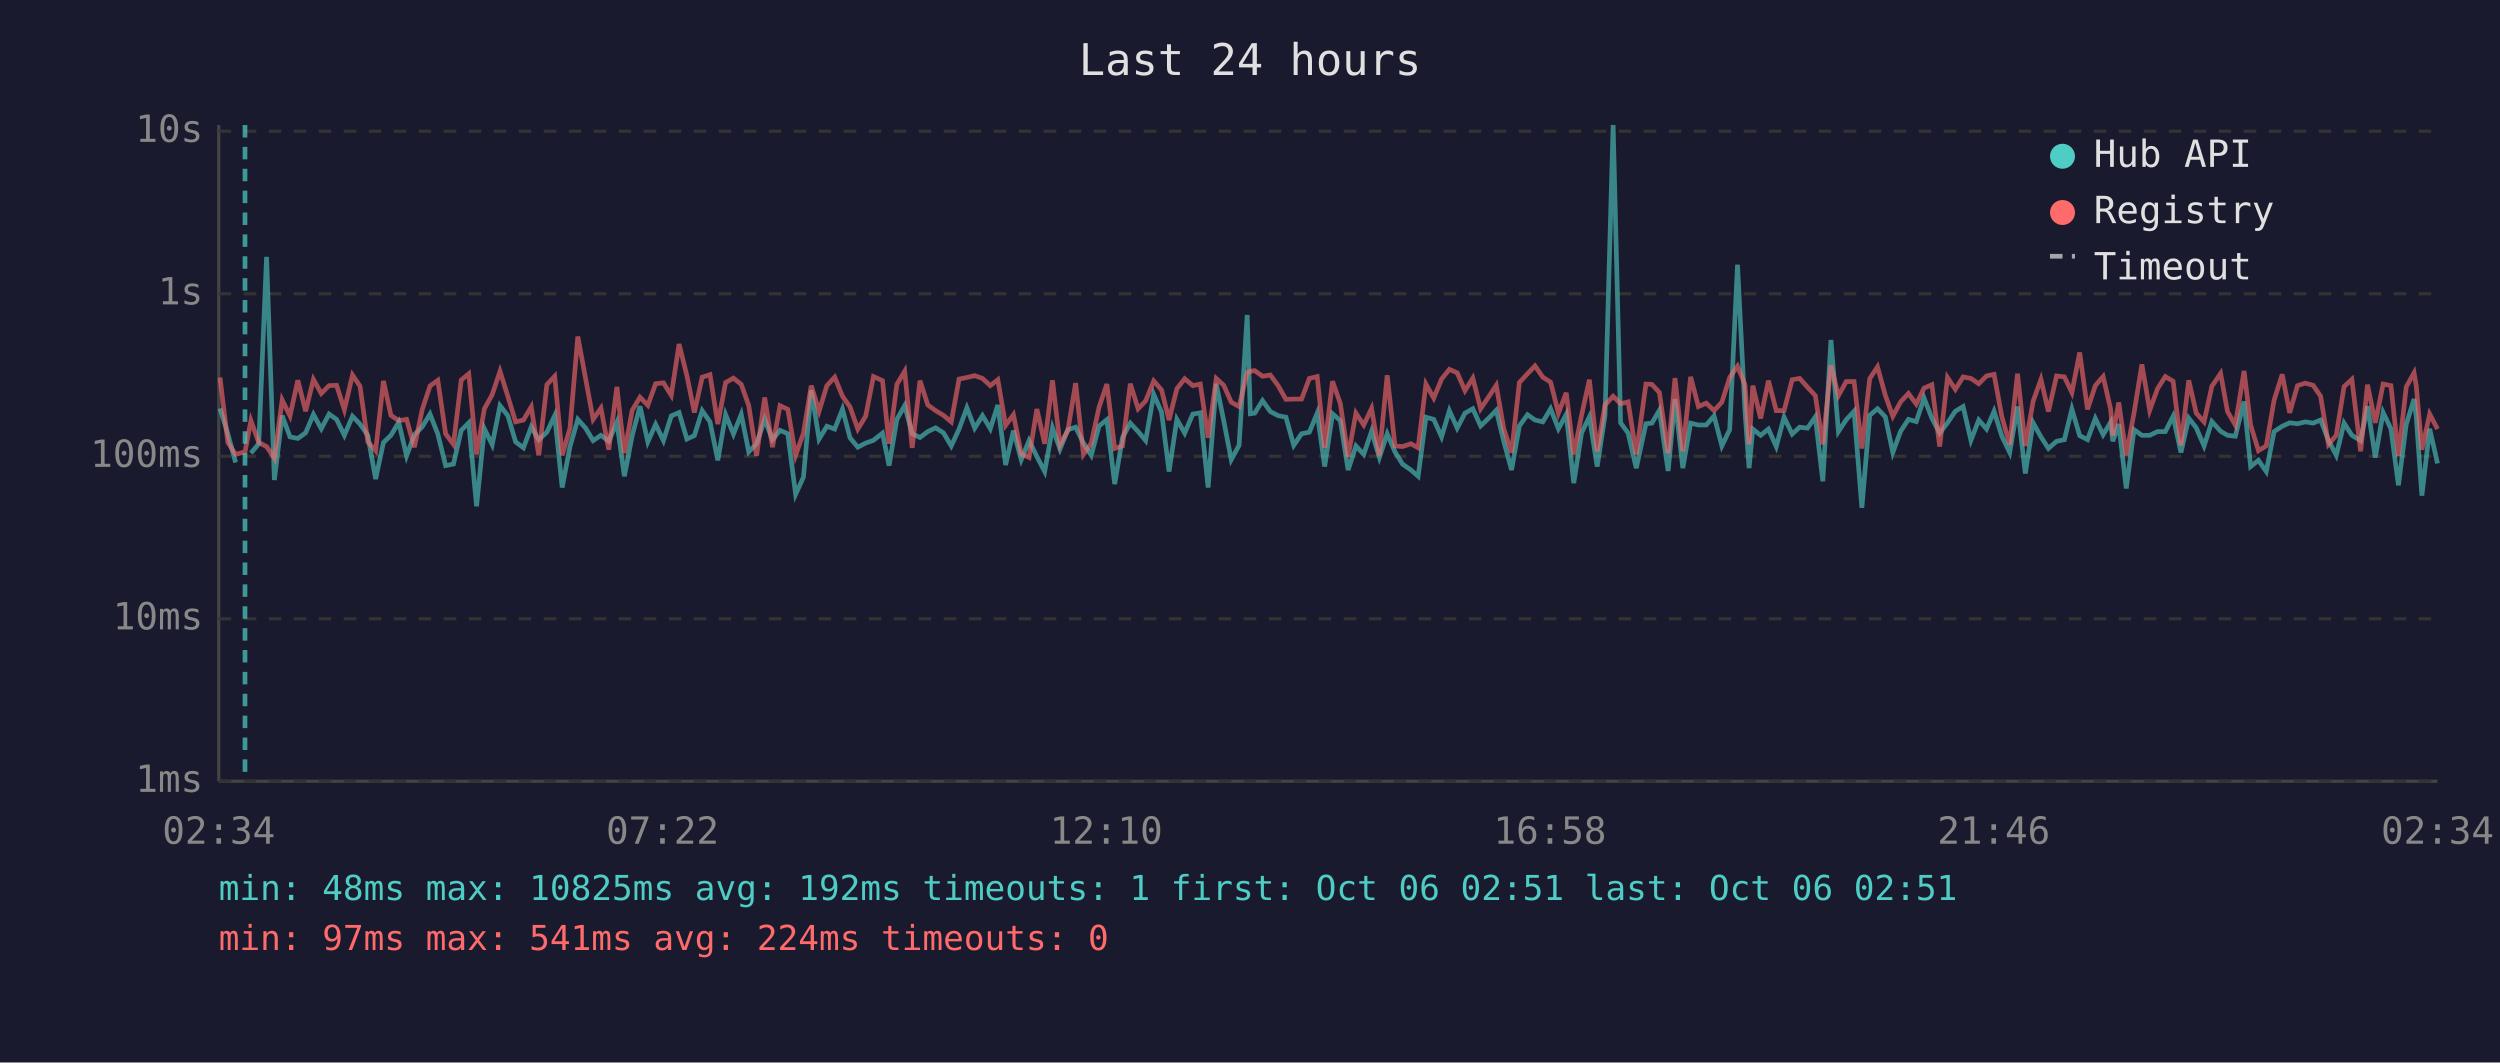
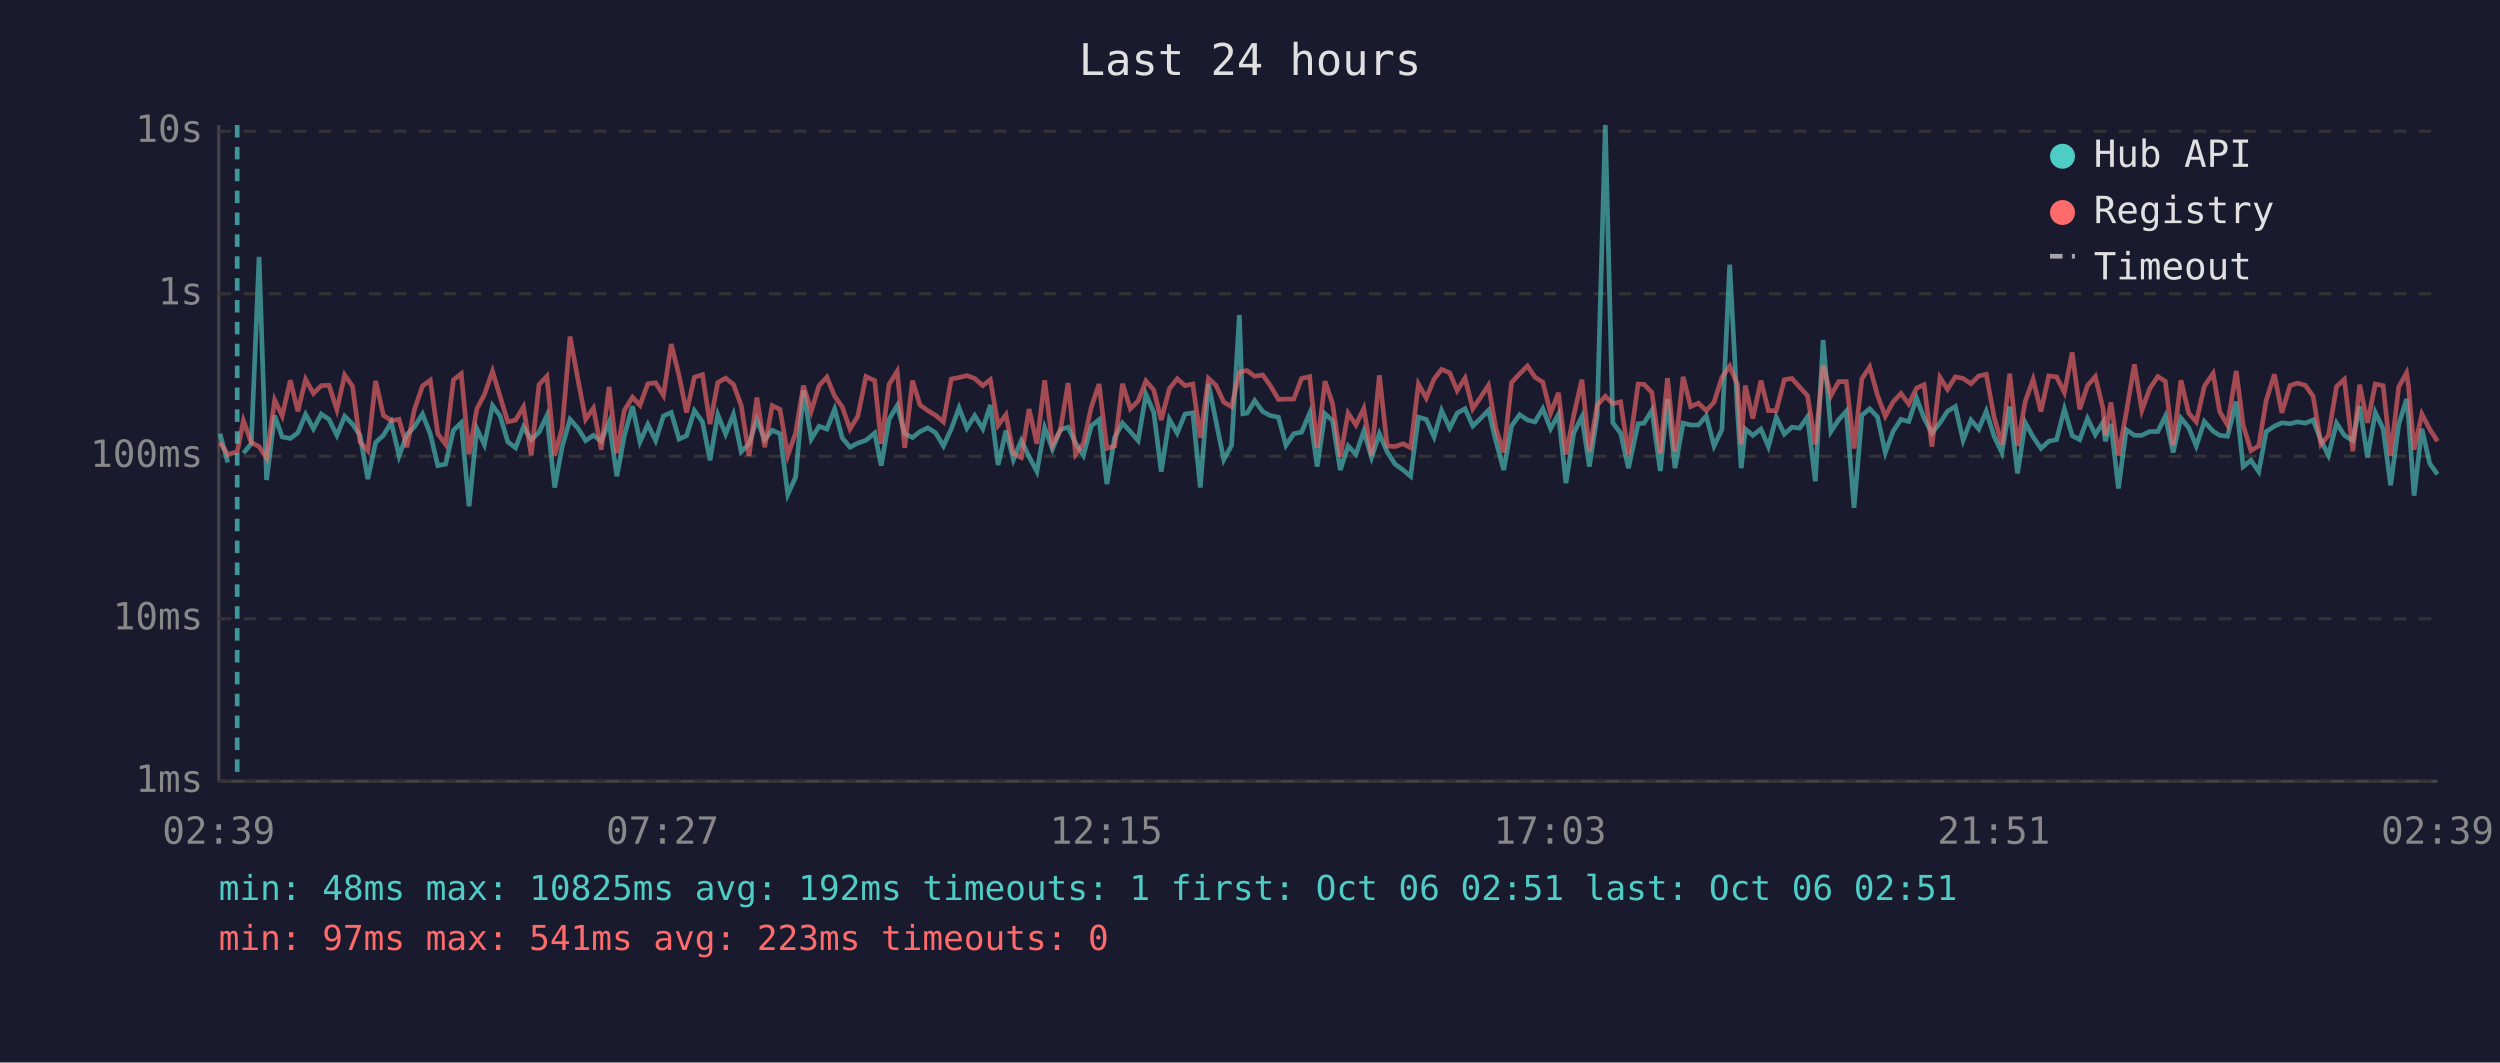
<svg xmlns="http://www.w3.org/2000/svg" viewBox="0 0 800 340" font-family="monospace" font-size="12">
  <rect width="800" height="340" fill="#1a1a2e" />
  <text x="400" y="24" fill="#e0e0e0" font-size="14" text-anchor="middle">Last 24 hours</text>
  <line x1="70" y1="40" x2="70" y2="250" stroke="#444" stroke-width="1" />
  <line x1="70" y1="250" x2="780" y2="250" stroke="#444" stroke-width="1" />
  <line x1="70" y1="250" x2="780" y2="250" stroke="#333" stroke-width="1" stroke-dasharray="4" />
  <text x="65" y="250" fill="#888" text-anchor="end" dominant-baseline="middle">1ms</text>
  <line x1="70" y1="198" x2="780" y2="198" stroke="#333" stroke-width="1" stroke-dasharray="4" />
  <text x="65" y="198" fill="#888" text-anchor="end" dominant-baseline="middle">10ms</text>
  <line x1="70" y1="146" x2="780" y2="146" stroke="#333" stroke-width="1" stroke-dasharray="4" />
  <text x="65" y="146" fill="#888" text-anchor="end" dominant-baseline="middle">100ms</text>
  <line x1="70" y1="94" x2="780" y2="94" stroke="#333" stroke-width="1" stroke-dasharray="4" />
  <text x="65" y="94" fill="#888" text-anchor="end" dominant-baseline="middle">1s</text>
  <line x1="70" y1="42" x2="780" y2="42" stroke="#333" stroke-width="1" stroke-dasharray="4" />
  <text x="65" y="42" fill="#888" text-anchor="end" dominant-baseline="middle">10s</text>
-   <text x="70" y="270" fill="#888" text-anchor="middle">02:34</text>
-   <text x="212" y="270" fill="#888" text-anchor="middle">07:22</text>
-   <text x="354" y="270" fill="#888" text-anchor="middle">12:10</text>
-   <text x="496" y="270" fill="#888" text-anchor="middle">16:58</text>
-   <text x="638" y="270" fill="#888" text-anchor="middle">21:46</text>
-   <text x="780" y="270" fill="#888" text-anchor="middle">02:34</text>
-   <polyline points="70.4,130.7 72.9,138.8 75.4,148.0" fill="none" stroke="#4ecdc4" stroke-width="1.5" opacity="0.6" />
-   <polyline points="80.3,145.0 82.8,142.0 85.3,82.2 87.8,153.6 90.3,133.0 92.8,139.8 95.3,140.3 97.8,138.5 100.3,132.6 102.8,137.2 105.3,132.5 107.7,134.2 110.2,139.3 112.8,133.2 115.2,135.7 117.7,139.3 120.2,153.3 122.7,141.6 125.1,139.3 127.6,135.1 130.1,145.9 132.6,139.1 135.1,136.6 137.6,132.5 140.1,138.9 142.6,149.0 145.1,148.5 147.6,137.7 150.0,135.3 152.5,162.0 155.0,137.2 157.5,142.3 160.0,129.8 162.5,133.0 165.0,141.4 167.5,143.3 170.0,136.6 172.4,140.7 175.0,138.3 177.5,133.0 179.9,156.0 182.4,142.9 184.9,134.2 187.4,137.0 189.8,141.0 192.3,139.3 194.8,141.2 197.4,135.1 199.8,152.4 202.3,139.4 204.8,130.0 207.3,141.4 209.8,135.8 212.3,141.0 214.8,133.1 217.3,132.0 219.8,140.5 222.2,139.4 224.7,131.4 227.2,135.0 229.7,147.3 232.2,132.7 234.7,138.9 237.2,132.6 239.6,144.6 242.1,142.0 244.7,134.2 247.2,140.7 249.6,137.7 252.1,138.8 254.6,158.2 257.1,152.7 259.6,124.9 262.1,140.5 264.6,136.4 267.1,137.3 269.6,130.9 272.0,140.1 274.5,143.1 277.0,141.8 279.5,140.9 282.4,138.6 284.5,149.0 287.0,134.2 289.5,129.8 291.9,138.8 294.4,140.0 296.9,138.1 299.4,136.9 301.9,138.5 304.4,142.7 306.9,137.3 309.4,130.5 311.9,137.0 314.4,133.0 316.9,137.2 319.3,129.6 321.8,148.8 324.3,137.8 326.8,147.1 329.3,141.0 331.8,146.1 334.3,150.9 336.8,136.9 339.2,143.7 341.7,137.5 344.2,136.7 346.7,141.8 349.2,145.7 351.7,136.3 354.2,134.3 356.7,154.9 359.2,140.0 361.7,135.4 364.2,138.1 366.6,141.0 369.2,126.2 371.7,131.9 374.1,150.9 376.6,134.2 379.1,138.6 381.7,132.5 384.1,132.1 386.6,156.0 389.2,122.8 391.6,134.7 394.0,147.1 396.5,142.5 399.1,100.8 400.1,132.4 401.5,132.2 404.0,128.2 406.5,131.7 409.0,133.0 411.5,133.5 414.0,142.5 416.5,138.8 419.0,138.3 421.5,132.2 423.9,149.3 426.4,132.4 428.9,134.6 431.4,150.4 433.9,142.7 436.4,145.4 438.9,138.0 441.4,146.4 443.9,138.8 446.4,144.6 448.8,148.5 451.5,150.4 453.8,152.4 456.3,133.5 458.8,134.2 461.3,139.8 463.8,131.4 466.3,137.0 468.8,132.2 471.3,130.8 473.8,136.3 476.3,133.9 478.8,131.3 481.2,141.2 483.7,150.4 486.2,136.3 488.8,132.7 491.2,134.4 493.7,135.0 496.2,130.8 498.7,137.2 501.2,132.6 503.6,154.6 506.1,138.5 508.6,133.4 511.1,149.3 513.6,133.0 516.2,40.0 518.6,135.3 521.0,138.6 523.6,149.8 526.7,135.6 528.6,135.4 531.0,131.3 533.8,150.7 536.0,127.7 538.5,149.8 541.0,135.4 543.5,136.0 546.0,136.0 548.5,133.1 551.0,142.7 553.5,137.5 556.0,84.7 558.4,131.6 559.7,149.8 560.9,137.3 563.4,139.3 565.9,137.3 568.4,142.9 570.9,133.5 573.5,138.9 575.9,136.7 578.4,137.0 580.9,133.4 583.3,154.0 585.9,108.8 588.3,138.1 590.8,134.3 593.3,131.6 595.8,162.5 598.3,132.9 600.8,130.8 603.3,133.4 605.7,144.8 608.2,138.0 610.7,134.2 613.2,134.9 615.7,127.4 618.2,133.8 620.7,138.6 623.2,135.3 625.7,131.6 628.2,130.1 630.7,140.9 633.2,134.4 635.7,137.3 638.1,131.6 640.6,139.6 643.1,144.8 645.6,130.1 648.1,151.5 650.6,135.3 653.1,139.8 655.5,143.5 658.1,141.2 660.6,140.7 663.0,130.9 665.5,139.4 668.0,140.7 670.5,133.9 673.0,139.1 675.4,135.1 676.1,141.2 678.0,135.7 680.4,156.3 682.9,137.5 685.4,139.3 687.9,139.3 690.4,138.1 692.9,138.1 695.4,133.2 697.9,144.8 700.4,133.8 702.8,136.9 705.3,142.7 707.8,134.9 710.6,138.0 712.8,139.3 715.3,139.6 718.1,128.5 720.2,149.3 722.7,147.3 725.2,150.9 727.7,138.1 730.3,136.4 732.7,135.3 735.2,135.6 737.7,135.0 740.2,135.4 742.6,134.4 745.1,140.9 747.6,145.7 750.1,135.4 752.6,139.3 755.4,141.0 757.6,130.0 760.1,146.4 762.6,132.0 765.1,137.2 767.5,155.3 770.0,135.8 772.5,127.7 773.2,133.4 775.0,158.6 777.5,137.2 780.0,148.3" fill="none" stroke="#4ecdc4" stroke-width="1.5" opacity="0.6" />
-   <polyline points="70.4,120.8 72.9,141.6 75.4,145.4 78.4,144.6 80.3,134.6 82.8,141.6 85.3,142.9 87.8,146.6 90.3,128.0 92.8,133.1 95.3,121.7 97.8,131.6 100.3,121.4 102.8,125.9 105.3,123.4 107.7,123.3 110.2,131.1 112.8,120.0 115.2,123.6 117.7,141.4 120.2,144.2 122.7,121.9 125.1,132.9 127.6,134.6 130.1,134.2 132.6,143.1 135.1,131.1 137.6,123.5 140.1,121.7 142.6,138.8 145.1,142.2 147.6,121.6 150.0,119.6 152.5,145.4 155.0,130.8 157.5,126.3 160.0,118.8 162.5,126.8 165.0,135.0 167.5,134.4 170.0,130.2 172.4,145.7 175.0,123.1 177.5,120.4 179.9,145.7 182.4,137.0 184.9,107.7 187.4,121.2 189.8,134.2 192.3,130.6 194.8,143.9 197.4,123.8 199.8,145.0 202.3,131.3 204.8,127.1 207.3,129.7 209.8,122.8 212.3,122.5 214.8,126.5 217.3,110.1 219.8,120.2 222.2,132.0 224.7,120.7 227.2,119.9 229.7,135.7 232.2,122.4 234.7,121.0 237.2,123.0 239.6,129.8 242.1,145.9 244.7,127.2 247.2,143.1 249.6,129.8 252.1,131.0 254.6,145.7 257.1,138.6 259.6,123.4 262.1,131.6 264.6,123.4 267.1,120.7 269.6,126.8 272.0,130.2 274.5,137.3 277.0,133.2 279.5,120.5 282.4,121.8 284.5,142.0 287.0,123.0 289.5,118.8 291.9,143.3 294.4,121.8 296.9,129.6 299.4,131.4 301.9,132.9 304.4,135.0 306.9,121.3 309.4,120.8 311.9,120.2 314.4,121.1 316.9,123.4 319.3,121.5 321.8,136.1 324.3,132.7 326.8,145.2 329.3,146.4 331.8,130.9 334.3,142.0 336.8,121.7 339.2,142.3 341.7,137.8 344.2,122.6 346.7,145.4 349.2,141.8 351.7,130.3 354.2,122.9 356.7,143.5 359.2,142.7 361.7,122.8 364.2,130.8 366.6,128.3 369.2,121.9 371.7,124.8 374.1,134.4 376.6,124.4 379.1,121.2 381.7,123.4 384.1,122.9 386.6,140.1 389.2,121.1 391.6,123.3 394.0,128.7 396.5,130.1 399.1,119.2 400.1,118.8 401.5,118.6 404.0,120.4 406.5,120.0 409.0,123.4 411.5,127.8 414.0,127.7 416.5,127.7 419.0,121.1 421.5,120.5 423.9,143.3 426.4,122.0 428.9,129.1 431.4,146.1 433.9,132.2 436.4,136.0 438.9,130.7 441.4,145.7 443.9,120.1 446.4,142.7 448.8,142.9 451.5,142.0 453.8,143.3 456.3,122.9 458.8,127.4 461.3,121.3 463.8,118.2 466.3,119.3 468.8,125.0 471.3,121.0 473.8,130.8 476.3,127.1 478.8,123.3 481.2,137.2 483.7,144.8 486.2,122.4 488.8,119.6 491.2,117.1 493.7,120.7 496.2,122.3 498.7,132.2 501.2,125.7 503.6,145.4 506.1,132.9 508.6,121.5 511.1,144.4 513.6,129.6 516.2,126.8 518.6,129.2 521.0,128.6 523.6,145.4 526.7,122.9 528.6,123.0 531.0,125.6 533.8,145.0 536.0,121.0 538.5,144.4 541.0,120.6 543.5,130.1 546.0,129.0 548.5,131.4 551.0,128.7 553.5,120.8 556.0,117.2 558.4,123.1 559.7,142.2 560.9,123.4 563.4,133.9 565.9,121.8 568.4,131.4 570.9,131.4 573.5,121.5 575.9,121.1 578.4,123.9 580.9,126.6 583.3,142.2 585.9,116.9 588.3,126.6 590.8,122.1 593.3,122.1 595.8,143.5 598.3,121.2 600.8,117.4 603.3,126.5 605.7,133.2 608.2,128.6 610.7,125.9 613.2,129.3 615.7,124.2 618.2,123.1 620.7,142.9 623.2,120.8 625.7,124.6 628.2,120.6 630.7,121.1 633.2,122.8 635.7,120.3 638.1,119.8 640.6,133.4 643.1,142.2 645.6,119.6 648.1,142.7 650.6,128.4 653.1,121.4 655.5,131.7 658.1,120.3 660.6,120.6 663.0,125.6 665.5,112.8 668.0,131.0 670.5,123.4 673.0,120.5 675.4,130.9 676.1,139.4 678.0,128.8 680.4,145.7 682.9,132.1 685.4,116.6 687.9,131.3 690.4,124.4 692.9,120.5 695.4,122.0 697.9,142.5 700.4,121.7 702.8,132.2 705.3,135.0 707.8,123.6 710.6,119.5 712.8,131.7 715.3,136.0 718.1,118.7 720.2,136.0 722.7,144.2 725.2,142.7 727.7,128.1 730.3,119.8 732.7,132.1 735.2,123.4 737.7,122.6 740.2,123.3 742.6,126.8 745.1,142.2 747.6,139.3 750.1,123.7 752.6,121.4 755.4,144.4 757.6,123.1 760.1,135.3 762.6,122.9 765.1,123.4 767.5,145.9 770.0,123.8 772.5,119.3 773.2,123.5 775.0,143.9 777.5,132.5 780.0,137.3" fill="none" stroke="#ff6b6b" stroke-width="1.5" opacity="0.6" />
-   <line x1="78.4" y1="40" x2="78.4" y2="250" stroke="#4ecdc4" stroke-width="1.5" stroke-dasharray="4,3" opacity="0.7" />
+   <text x="70" y="270" fill="#888" text-anchor="middle">02:39</text>
+   <text x="212" y="270" fill="#888" text-anchor="middle">07:27</text>
+   <text x="354" y="270" fill="#888" text-anchor="middle">12:15</text>
+   <text x="496" y="270" fill="#888" text-anchor="middle">17:03</text>
+   <text x="638" y="270" fill="#888" text-anchor="middle">21:51</text>
+   <text x="780" y="270" fill="#888" text-anchor="middle">02:39</text>
+   <polyline points="70.4,138.8 72.9,148.0" fill="none" stroke="#4ecdc4" stroke-width="1.5" opacity="0.6" />
+   <polyline points="77.9,145.0 80.4,142.0 82.9,82.2 85.3,153.6 87.9,133.0 90.3,139.8 92.9,140.3 95.3,138.5 97.8,132.6 100.3,137.2 102.8,132.5 105.3,134.2 107.8,139.3 110.3,133.2 112.8,135.7 115.2,139.3 117.7,153.3 120.2,141.6 122.7,139.3 125.2,135.1 127.7,145.9 130.2,139.1 132.6,136.6 135.2,132.5 137.7,138.9 140.1,149.0 142.6,148.5 145.1,137.7 147.6,135.3 150.1,162.0 152.6,137.2 155.0,142.3 157.6,129.8 160.0,133.0 162.5,141.4 165.0,143.3 167.5,136.6 170.0,140.7 172.5,138.3 175.0,133.0 177.5,156.0 179.9,142.9 182.4,134.2 184.9,137.0 187.4,141.0 189.9,139.3 192.4,141.2 194.9,135.1 197.4,152.4 199.8,139.4 202.4,130.0 204.8,141.4 207.3,135.8 209.8,141.0 212.3,133.1 214.8,132.0 217.3,140.5 219.7,139.4 222.2,131.4 224.8,135.0 227.2,147.3 229.7,132.7 232.2,138.9 234.7,132.6 237.2,144.6 239.7,142.0 242.2,134.2 244.7,140.7 247.1,137.7 249.6,138.8 252.1,158.2 254.6,152.7 257.1,124.9 259.6,140.5 262.1,136.4 264.6,137.3 267.1,130.9 269.5,140.1 272.0,143.1 274.5,141.8 277.1,140.9 279.9,138.6 282.0,149.0 284.5,134.2 287.1,129.8 289.5,138.8 292.0,140.0 294.4,138.1 296.9,136.9 299.4,138.5 301.9,142.7 304.4,137.3 306.9,130.5 309.4,137.0 311.9,133.0 314.5,137.2 316.9,129.6 319.4,148.8 321.9,137.8 324.3,147.1 326.8,141.0 329.3,146.1 331.8,150.9 334.3,136.9 336.8,143.7 339.3,137.5 341.8,136.7 344.2,141.8 346.7,145.7 349.2,136.3 351.7,134.3 354.2,154.9 356.7,140.0 359.2,135.4 361.7,138.1 364.2,141.0 366.7,126.2 369.2,131.9 371.6,150.9 374.2,134.2 376.7,138.6 379.2,132.5 381.7,132.1 384.1,156.0 386.7,122.8 389.1,134.7 391.6,147.1 394.1,142.5 396.6,100.8 397.7,132.4 399.1,132.2 401.5,128.2 404.1,131.7 406.5,133.0 409.1,133.5 411.5,142.5 414.0,138.8 416.5,138.3 419.1,132.2 421.5,149.3 424.0,132.4 426.4,134.6 428.9,150.4 431.4,142.7 433.9,145.4 436.4,138.0 438.9,146.4 441.4,138.8 443.9,144.6 446.4,148.5 449.0,150.4 451.4,152.4 453.9,133.5 456.4,134.2 458.9,139.8 461.3,131.4 463.9,137.0 466.3,132.2 468.8,130.8 471.3,136.3 473.8,133.9 476.3,131.3 478.7,141.2 481.2,150.4 483.7,136.3 486.3,132.7 488.8,134.4 491.2,135.0 493.7,130.8 496.2,137.2 498.7,132.6 501.1,154.6 503.6,138.5 506.2,133.4 508.6,149.3 511.1,133.0 513.7,40.0 516.1,135.3 518.6,138.6 521.1,149.8 524.2,135.6 526.1,135.4 528.6,131.3 531.3,150.7 533.6,127.7 536.0,149.8 538.6,135.4 541.0,136.0 543.5,136.0 546.0,133.1 548.5,142.7 551.0,137.5 553.5,84.7 556.0,131.6 557.2,149.8 558.5,137.3 560.9,139.3 563.5,137.3 565.9,142.9 568.4,133.5 571.0,138.9 573.4,136.7 575.9,137.0 578.4,133.4 580.9,154.0 583.4,108.8 585.9,138.1 588.4,134.3 590.8,131.6 593.3,162.5 595.8,132.9 598.3,130.8 600.8,133.4 603.3,144.8 605.8,138.0 608.3,134.2 610.8,134.9 613.3,127.4 615.7,133.8 618.2,138.6 620.8,135.3 623.2,131.6 625.7,130.1 628.2,140.9 630.7,134.4 633.2,137.3 635.6,131.6 638.1,139.6 640.6,144.8 643.1,130.1 645.6,151.5 648.1,135.3 650.6,139.8 653.1,143.5 655.6,141.2 658.1,140.7 660.6,130.9 663.1,139.4 665.5,140.7 668.0,133.9 670.5,139.1 673.0,135.1 673.7,141.2 675.5,135.7 677.9,156.3 680.4,137.5 683.0,139.3 685.4,139.3 687.9,138.1 690.5,138.1 692.9,133.2 695.4,144.8 697.9,133.8 700.4,136.9 702.8,142.7 705.4,134.9 708.2,138.0 710.3,139.3 712.8,139.6 715.6,128.5 717.8,149.3 720.3,147.3 722.8,150.9 725.2,138.1 727.8,136.4 730.2,135.3 732.8,135.6 735.2,135.0 737.7,135.4 740.2,134.4 742.7,140.9 745.1,145.7 747.7,135.4 750.2,139.3 752.9,141.0 755.1,130.0 757.6,146.4 760.1,132.0 762.6,137.2 765.0,155.3 767.6,135.8 770.1,127.7 770.7,133.4 772.5,158.6 775.0,137.2 777.5,148.3 780.0,151.8" fill="none" stroke="#4ecdc4" stroke-width="1.5" opacity="0.6" />
+   <polyline points="70.4,141.6 72.9,145.4 75.9,144.6 77.9,134.6 80.4,141.6 82.9,142.9 85.3,146.6 87.9,128.0 90.3,133.1 92.9,121.7 95.3,131.6 97.8,121.4 100.3,125.9 102.8,123.4 105.3,123.3 107.8,131.1 110.3,120.0 112.8,123.6 115.2,141.4 117.7,144.2 120.2,121.9 122.7,132.9 125.2,134.6 127.7,134.2 130.2,143.1 132.6,131.1 135.2,123.5 137.7,121.7 140.1,138.8 142.6,142.2 145.1,121.6 147.6,119.6 150.1,145.4 152.6,130.8 155.0,126.3 157.6,118.8 160.0,126.8 162.5,135.0 165.0,134.4 167.5,130.2 170.0,145.7 172.5,123.1 175.0,120.4 177.5,145.7 179.9,137.0 182.4,107.7 184.9,121.2 187.4,134.2 189.9,130.6 192.4,143.9 194.9,123.8 197.4,145.0 199.8,131.3 202.4,127.1 204.8,129.7 207.3,122.8 209.8,122.5 212.3,126.5 214.8,110.1 217.3,120.2 219.7,132.0 222.2,120.7 224.8,119.9 227.2,135.7 229.7,122.4 232.2,121.0 234.7,123.0 237.2,129.8 239.7,145.9 242.2,127.2 244.7,143.1 247.1,129.8 249.6,131.0 252.1,145.7 254.6,138.6 257.1,123.4 259.6,131.6 262.1,123.4 264.6,120.7 267.1,126.8 269.5,130.2 272.0,137.3 274.5,133.2 277.1,120.5 279.9,121.8 282.0,142.0 284.5,123.0 287.1,118.8 289.5,143.3 292.0,121.8 294.4,129.6 296.9,131.4 299.4,132.9 301.9,135.0 304.4,121.3 306.9,120.8 309.4,120.2 311.9,121.1 314.5,123.4 316.9,121.5 319.4,136.1 321.9,132.7 324.3,145.2 326.8,146.4 329.3,130.9 331.8,142.0 334.3,121.7 336.8,142.3 339.3,137.8 341.8,122.6 344.2,145.4 346.7,141.8 349.2,130.3 351.7,122.9 354.2,143.5 356.7,142.7 359.2,122.8 361.7,130.8 364.2,128.3 366.7,121.9 369.2,124.8 371.6,134.4 374.2,124.4 376.7,121.2 379.2,123.4 381.7,122.9 384.1,140.1 386.7,121.1 389.1,123.3 391.6,128.7 394.1,130.1 396.6,119.2 397.7,118.8 399.1,118.6 401.5,120.4 404.1,120.0 406.5,123.4 409.1,127.8 411.5,127.7 414.0,127.7 416.5,121.1 419.1,120.5 421.5,143.3 424.0,122.0 426.4,129.1 428.9,146.1 431.4,132.2 433.9,136.0 436.4,130.7 438.9,145.7 441.4,120.1 443.9,142.7 446.4,142.9 449.0,142.0 451.4,143.3 453.9,122.9 456.4,127.4 458.9,121.3 461.3,118.2 463.9,119.3 466.3,125.0 468.8,121.0 471.3,130.8 473.8,127.1 476.3,123.3 478.7,137.2 481.2,144.8 483.7,122.4 486.3,119.6 488.8,117.1 491.2,120.7 493.7,122.3 496.2,132.2 498.7,125.7 501.1,145.4 503.6,132.9 506.2,121.5 508.6,144.4 511.1,129.6 513.7,126.8 516.1,129.2 518.6,128.6 521.1,145.4 524.2,122.9 526.1,123.0 528.6,125.6 531.3,145.0 533.6,121.0 536.0,144.4 538.6,120.6 541.0,130.1 543.5,129.0 546.0,131.4 548.5,128.7 551.0,120.8 553.5,117.2 556.0,123.1 557.2,142.2 558.5,123.4 560.9,133.9 563.5,121.8 565.9,131.4 568.4,131.4 571.0,121.5 573.4,121.1 575.9,123.9 578.4,126.6 580.9,142.2 583.4,116.9 585.9,126.6 588.4,122.1 590.8,122.1 593.3,143.5 595.8,121.2 598.3,117.4 600.8,126.5 603.3,133.2 605.8,128.6 608.3,125.9 610.8,129.3 613.3,124.2 615.7,123.1 618.2,142.9 620.8,120.8 623.2,124.6 625.7,120.6 628.2,121.1 630.7,122.8 633.2,120.3 635.6,119.8 638.1,133.4 640.6,142.2 643.1,119.6 645.6,142.7 648.1,128.4 650.6,121.4 653.1,131.7 655.6,120.3 658.1,120.6 660.6,125.6 663.1,112.8 665.5,131.0 668.0,123.4 670.5,120.5 673.0,130.9 673.7,139.4 675.5,128.8 677.9,145.7 680.4,132.1 683.0,116.6 685.4,131.3 687.9,124.4 690.5,120.5 692.9,122.0 695.4,142.5 697.9,121.7 700.4,132.2 702.8,135.0 705.4,123.6 708.2,119.5 710.3,131.7 712.8,136.0 715.6,118.7 717.8,136.0 720.3,144.2 722.8,142.7 725.2,128.1 727.8,119.8 730.2,132.1 732.8,123.4 735.2,122.6 737.7,123.3 740.2,126.8 742.7,142.2 745.1,139.3 747.7,123.7 750.2,121.4 752.9,144.4 755.1,123.1 757.6,135.3 760.1,122.9 762.6,123.4 765.0,145.9 767.6,123.8 770.1,119.3 770.7,123.5 772.5,143.9 775.0,132.5 777.5,137.3 780.0,141.2" fill="none" stroke="#ff6b6b" stroke-width="1.5" opacity="0.6" />
+   <line x1="75.9" y1="40" x2="75.9" y2="250" stroke="#4ecdc4" stroke-width="1.5" stroke-dasharray="4,3" opacity="0.7" />
  <circle cx="660" cy="50" r="4" fill="#4ecdc4" />
  <text x="670" y="50" fill="#e0e0e0" dominant-baseline="middle">Hub API</text>
  <circle cx="660" cy="68" r="4" fill="#ff6b6b" />
  <text x="670" y="68" fill="#e0e0e0" dominant-baseline="middle">Registry</text>
  <line x1="656" y1="82" x2="664" y2="82" stroke="#e0e0e0" stroke-width="1.5" stroke-dasharray="4,3" opacity="0.7" />
  <text x="670" y="86" fill="#e0e0e0" dominant-baseline="middle">Timeout</text>
  <text x="70" y="288" fill="#4ecdc4" font-size="11">min: 48ms  max: 10825ms  avg: 192ms  timeouts: 1  first: Oct 06 02:51  last: Oct 06 02:51</text>
-   <text x="70" y="304" fill="#ff6b6b" font-size="11">min: 97ms  max: 541ms  avg: 224ms  timeouts: 0</text>
+   <text x="70" y="304" fill="#ff6b6b" font-size="11">min: 97ms  max: 541ms  avg: 223ms  timeouts: 0</text>
</svg>
